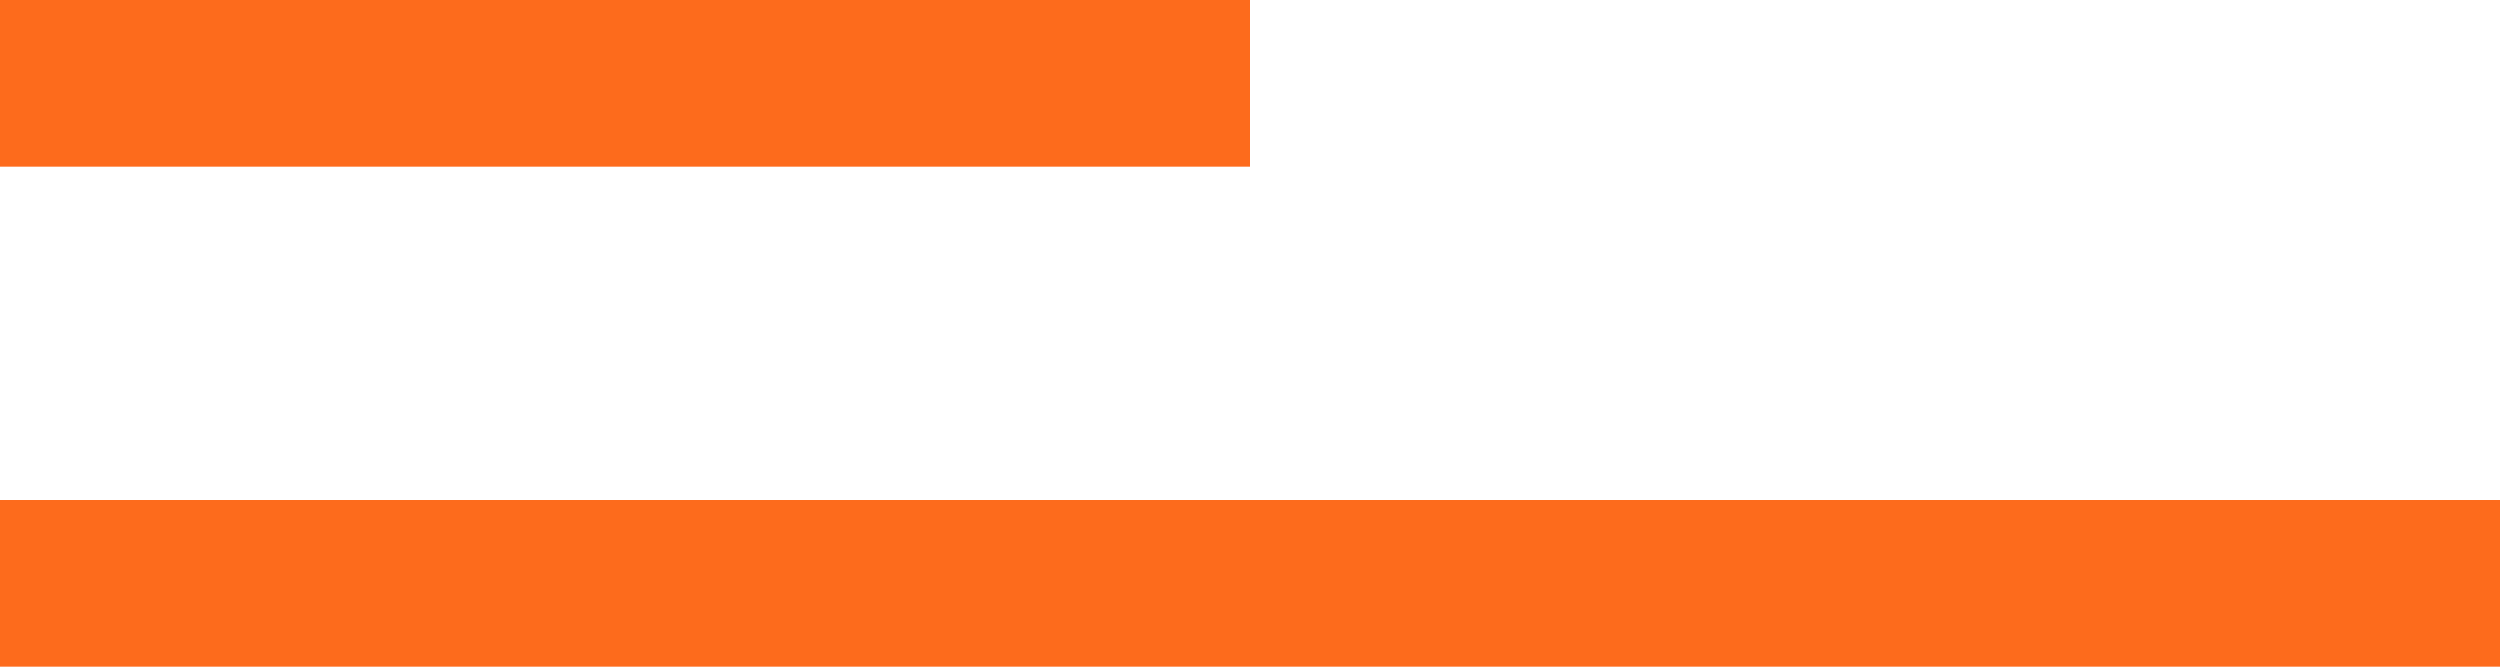
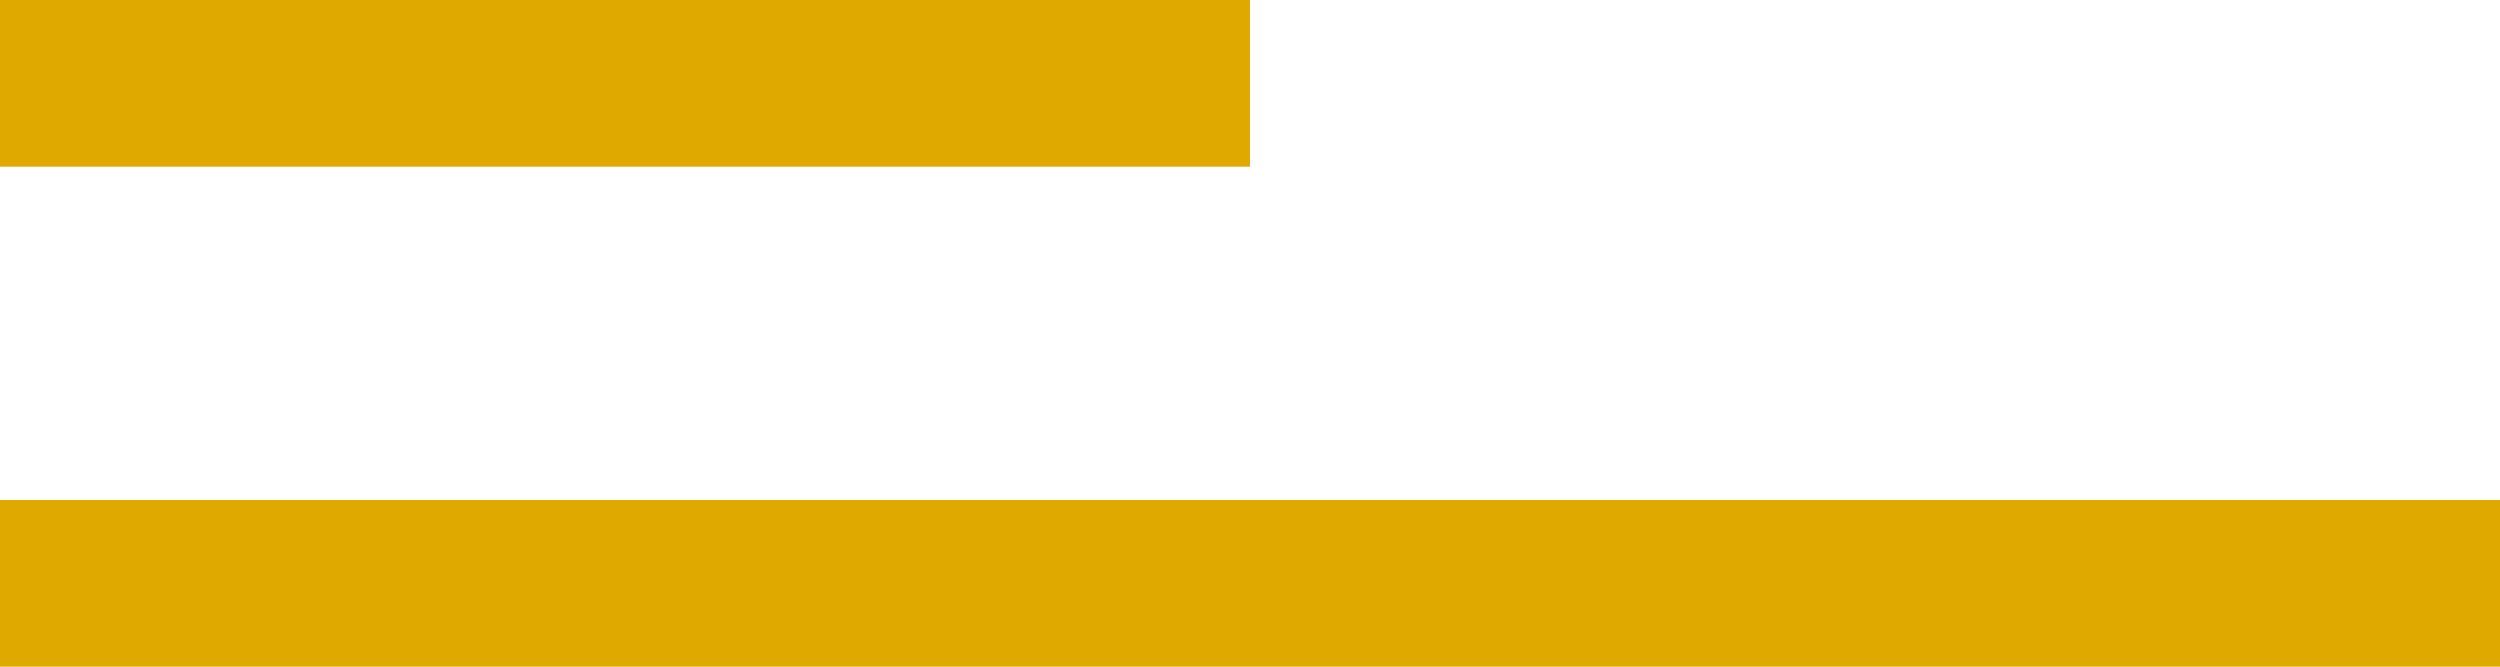
<svg xmlns="http://www.w3.org/2000/svg" width="30" height="8">
-   <path fill="#fd6b1c" d="M0 6h30v2H0zm0-6h15v2H0z" />
+   <path fill="#DFA900" d="M0 6h30v2H0zm0-6h15v2H0z" />
</svg>
